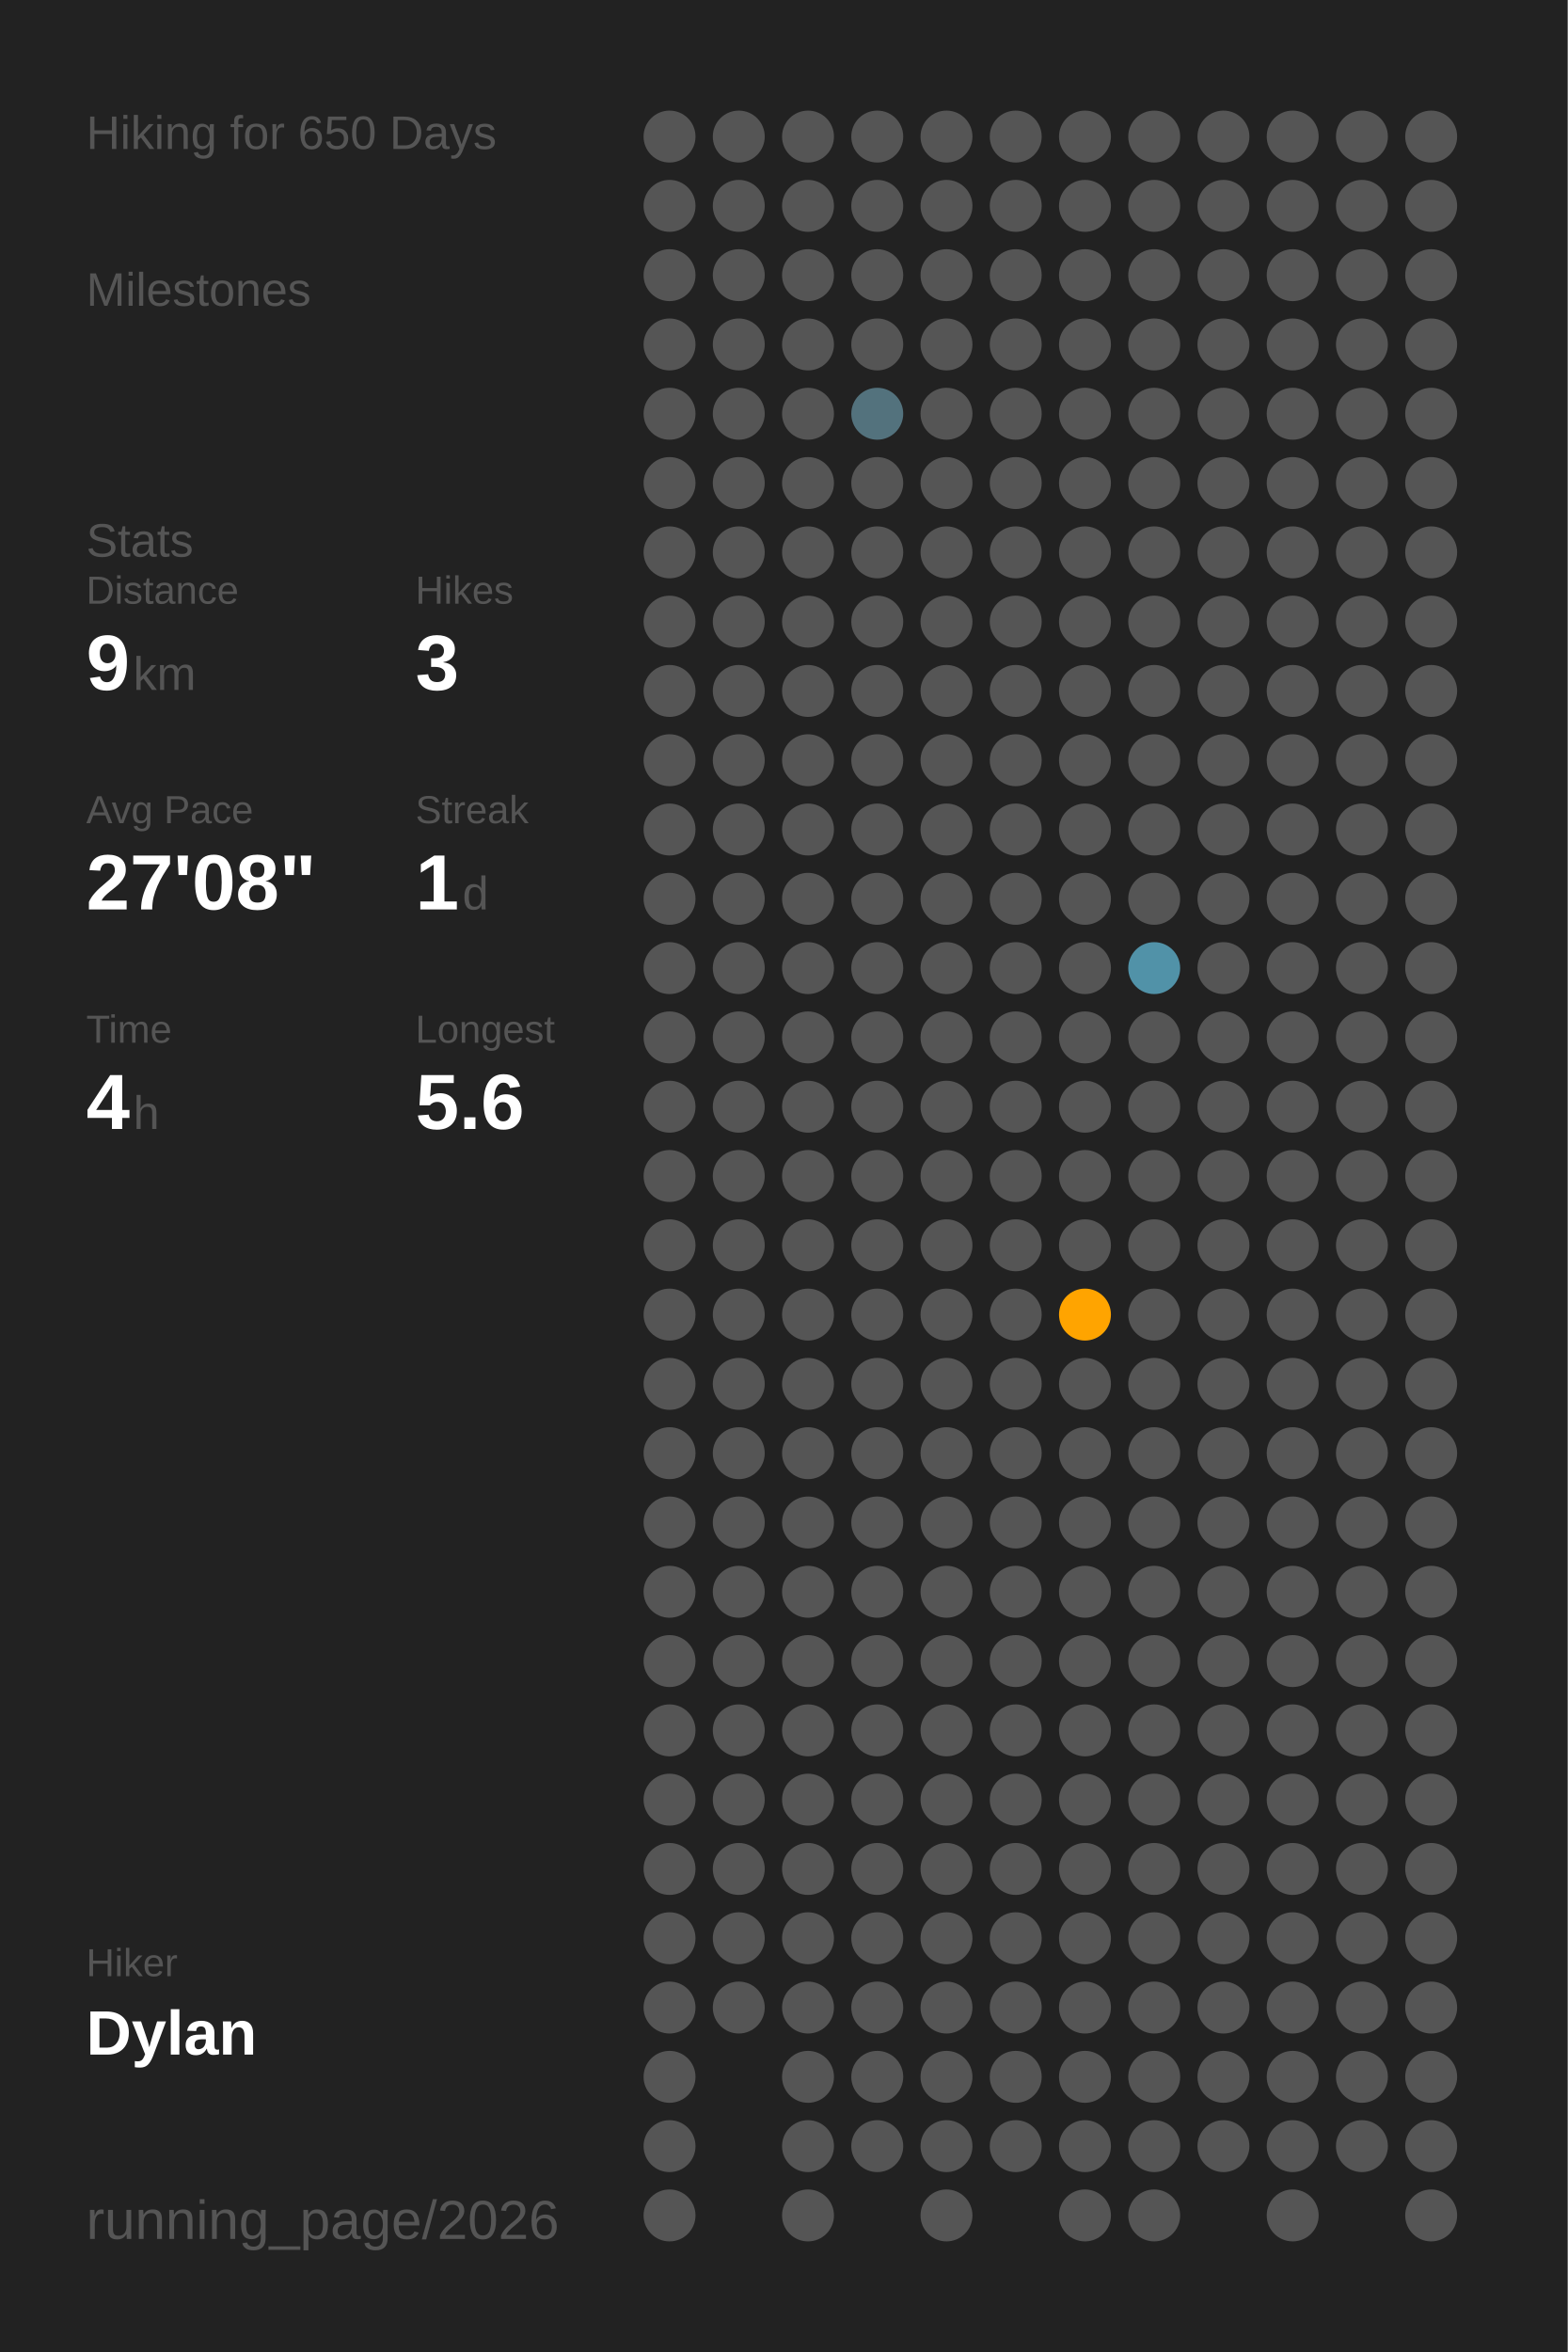
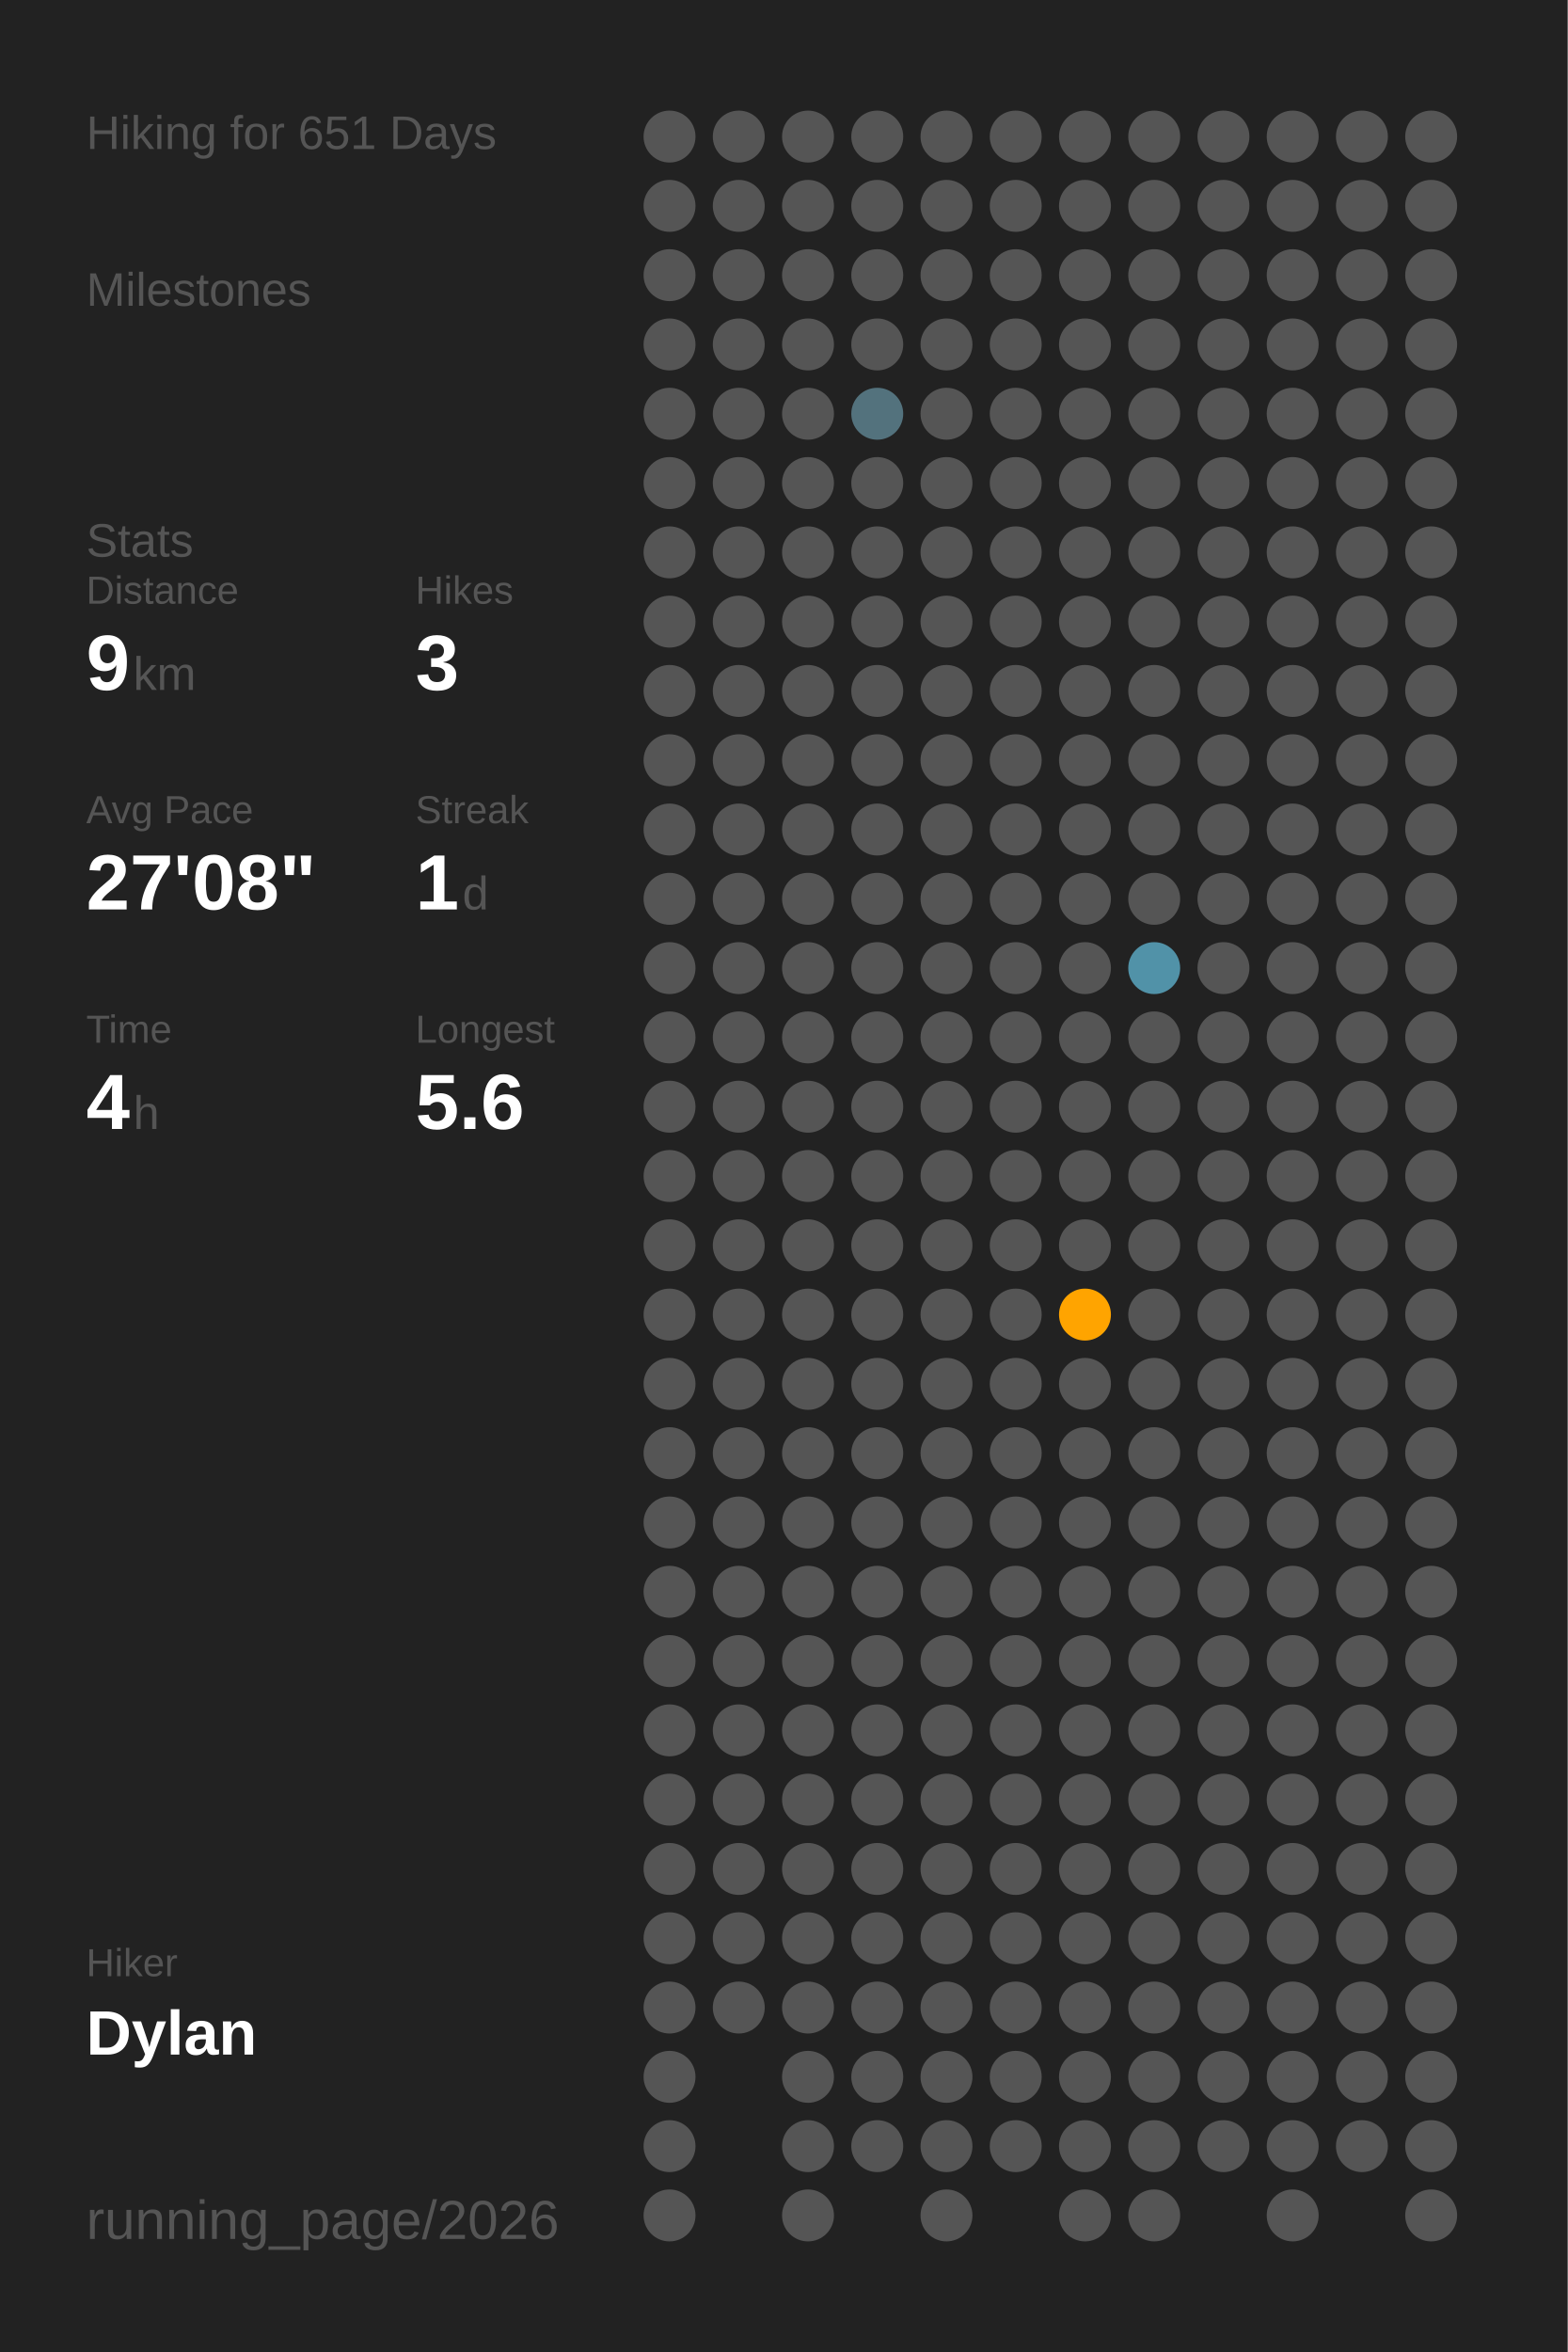
<svg xmlns="http://www.w3.org/2000/svg" baseProfile="full" class="activity-poster" data-activity-mode="hiking" data-poster-role="poster" data-poster-type="year_summary" height="300mm" version="1.1" viewBox="0,0,200,300" width="200mm">
  <defs />
  <rect class="poster-background" data-poster-role="background" fill="#222222" height="300" stroke="none" width="200" x="0" y="0" />
-   <text fill="#555555" style="font-size:6px; font-family:Arial;" x="11" y="19">Hiking for 650 Days</text>
+   <text fill="#555555" style="font-size:6px; font-family:Arial;" x="11" y="19">Hiking for 651 Days</text>
  <text fill="#555555" style="font-size:6px; font-family:Arial;" x="11" y="39">Milestones</text>
  <text fill="#555555" style="font-size:6px; font-family:Arial;" x="11" y="71">Stats</text>
  <text fill="#555555" style="font-size:5px; font-family:Arial;" x="11" y="77">Distance</text>
  <text fill="#FFFFFF" style="font-size:10px; font-family:Arial; font-weight:bold;" x="11" y="88">9</text>
  <text fill="#555555" style="font-size:6px; font-family:Arial;" x="17" y="88">km</text>
  <text fill="#555555" style="font-size:5px; font-family:Arial;" x="53" y="77">Hikes</text>
  <text fill="#FFFFFF" style="font-size:10px; font-family:Arial; font-weight:bold;" x="53" y="88">3</text>
  <text fill="#555555" style="font-size:5px; font-family:Arial;" x="11" y="105">Avg Pace</text>
  <text fill="#FFFFFF" style="font-size:10px; font-family:Arial; font-weight:bold;" x="11" y="116">27'08"</text>
  <text fill="#555555" style="font-size:5px; font-family:Arial;" x="53" y="105">Streak</text>
  <text fill="#FFFFFF" style="font-size:10px; font-family:Arial; font-weight:bold;" x="53" y="116">1</text>
  <text fill="#555555" style="font-size:6px; font-family:Arial;" x="59" y="116">d</text>
  <text fill="#555555" style="font-size:5px; font-family:Arial;" x="11" y="133">Time</text>
  <text fill="#FFFFFF" style="font-size:10px; font-family:Arial; font-weight:bold;" x="11" y="144">4</text>
  <text fill="#555555" style="font-size:6px; font-family:Arial;" x="17" y="144">h</text>
  <text fill="#555555" style="font-size:5px; font-family:Arial;" x="53" y="133">Longest</text>
  <text fill="#FFFFFF" style="font-size:10px; font-family:Arial; font-weight:bold;" x="53" y="144">5.6</text>
  <text fill="#555555" style="font-size:5px; font-family:Arial;" x="11" y="252.065">Hiker</text>
  <text fill="#FFFFFF" style="font-size:8px; font-family:Arial; font-weight:bold;" x="11" y="262.065">Dylan</text>
  <text fill="#555555" style="font-size:7px; font-family:Arial;" x="11" y="285.581">running_page/2026</text>
  <circle cx="85.417" cy="17.419" fill="#555555" r="3.312" />
  <circle cx="85.417" cy="26.258" fill="#555555" r="3.312" />
  <circle cx="85.417" cy="35.097" fill="#555555" r="3.312" />
  <circle cx="85.417" cy="43.935" fill="#555555" r="3.312" />
  <circle cx="85.417" cy="52.774" fill="#555555" r="3.312" />
  <circle cx="85.417" cy="61.613" fill="#555555" r="3.312" />
  <circle cx="85.417" cy="70.452" fill="#555555" r="3.312" />
  <circle cx="85.417" cy="79.29" fill="#555555" r="3.312" />
  <circle cx="85.417" cy="88.129" fill="#555555" r="3.312" />
  <circle cx="85.417" cy="96.968" fill="#555555" r="3.312" />
  <circle cx="85.417" cy="105.806" fill="#555555" r="3.312" />
  <circle cx="85.417" cy="114.645" fill="#555555" r="3.312" />
  <circle cx="85.417" cy="123.484" fill="#555555" r="3.312" />
  <circle cx="85.417" cy="132.323" fill="#555555" r="3.312" />
  <circle cx="85.417" cy="141.161" fill="#555555" r="3.312" />
  <circle cx="85.417" cy="150" fill="#555555" r="3.312" />
  <circle cx="85.417" cy="158.839" fill="#555555" r="3.312" />
  <circle cx="85.417" cy="167.677" fill="#555555" r="3.312" />
  <circle cx="85.417" cy="176.516" fill="#555555" r="3.312" />
  <circle cx="85.417" cy="185.355" fill="#555555" r="3.312" />
  <circle cx="85.417" cy="194.194" fill="#555555" r="3.312" />
  <circle cx="85.417" cy="203.032" fill="#555555" r="3.312" />
  <circle cx="85.417" cy="211.871" fill="#555555" r="3.312" />
  <circle cx="85.417" cy="220.71" fill="#555555" r="3.312" />
  <circle cx="85.417" cy="229.548" fill="#555555" r="3.312" />
  <circle cx="85.417" cy="238.387" fill="#555555" r="3.312" />
  <circle cx="85.417" cy="247.226" fill="#555555" r="3.312" />
  <circle cx="85.417" cy="256.065" fill="#555555" r="3.312" />
  <circle cx="85.417" cy="264.903" fill="#555555" r="3.312" />
  <circle cx="85.417" cy="273.742" fill="#555555" r="3.312" />
  <circle cx="85.417" cy="282.581" fill="#555555" r="3.312" />
  <circle cx="94.25" cy="17.419" fill="#555555" r="3.312" />
  <circle cx="94.25" cy="26.258" fill="#555555" r="3.312" />
  <circle cx="94.25" cy="35.097" fill="#555555" r="3.312" />
  <circle cx="94.25" cy="43.935" fill="#555555" r="3.312" />
  <circle cx="94.25" cy="52.774" fill="#555555" r="3.312" />
  <circle cx="94.25" cy="61.613" fill="#555555" r="3.312" />
  <circle cx="94.25" cy="70.452" fill="#555555" r="3.312" />
  <circle cx="94.25" cy="79.29" fill="#555555" r="3.312" />
  <circle cx="94.25" cy="88.129" fill="#555555" r="3.312" />
  <circle cx="94.25" cy="96.968" fill="#555555" r="3.312" />
  <circle cx="94.25" cy="105.806" fill="#555555" r="3.312" />
  <circle cx="94.25" cy="114.645" fill="#555555" r="3.312" />
  <circle cx="94.25" cy="123.484" fill="#555555" r="3.312" />
  <circle cx="94.25" cy="132.323" fill="#555555" r="3.312" />
  <circle cx="94.25" cy="141.161" fill="#555555" r="3.312" />
  <circle cx="94.25" cy="150" fill="#555555" r="3.312" />
  <circle cx="94.25" cy="158.839" fill="#555555" r="3.312" />
  <circle cx="94.25" cy="167.677" fill="#555555" r="3.312" />
  <circle cx="94.25" cy="176.516" fill="#555555" r="3.312" />
  <circle cx="94.25" cy="185.355" fill="#555555" r="3.312" />
  <circle cx="94.25" cy="194.194" fill="#555555" r="3.312" />
  <circle cx="94.25" cy="203.032" fill="#555555" r="3.312" />
  <circle cx="94.25" cy="211.871" fill="#555555" r="3.312" />
  <circle cx="94.25" cy="220.71" fill="#555555" r="3.312" />
  <circle cx="94.25" cy="229.548" fill="#555555" r="3.312" />
  <circle cx="94.25" cy="238.387" fill="#555555" r="3.312" />
  <circle cx="94.25" cy="247.226" fill="#555555" r="3.312" />
  <circle cx="94.25" cy="256.065" fill="#555555" r="3.312" />
  <circle cx="103.083" cy="17.419" fill="#555555" r="3.312" />
  <circle cx="103.083" cy="26.258" fill="#555555" r="3.312" />
  <circle cx="103.083" cy="35.097" fill="#555555" r="3.312" />
  <circle cx="103.083" cy="43.935" fill="#555555" r="3.312" />
  <circle cx="103.083" cy="52.774" fill="#555555" r="3.312" />
  <circle cx="103.083" cy="61.613" fill="#555555" r="3.312" />
  <circle cx="103.083" cy="70.452" fill="#555555" r="3.312" />
  <circle cx="103.083" cy="79.29" fill="#555555" r="3.312" />
  <circle cx="103.083" cy="88.129" fill="#555555" r="3.312" />
  <circle cx="103.083" cy="96.968" fill="#555555" r="3.312" />
  <circle cx="103.083" cy="105.806" fill="#555555" r="3.312" />
  <circle cx="103.083" cy="114.645" fill="#555555" r="3.312" />
  <circle cx="103.083" cy="123.484" fill="#555555" r="3.312" />
  <circle cx="103.083" cy="132.323" fill="#555555" r="3.312" />
  <circle cx="103.083" cy="141.161" fill="#555555" r="3.312" />
  <circle cx="103.083" cy="150" fill="#555555" r="3.312" />
  <circle cx="103.083" cy="158.839" fill="#555555" r="3.312" />
  <circle cx="103.083" cy="167.677" fill="#555555" r="3.312" />
  <circle cx="103.083" cy="176.516" fill="#555555" r="3.312" />
  <circle cx="103.083" cy="185.355" fill="#555555" r="3.312" />
  <circle cx="103.083" cy="194.194" fill="#555555" r="3.312" />
  <circle cx="103.083" cy="203.032" fill="#555555" r="3.312" />
  <circle cx="103.083" cy="211.871" fill="#555555" r="3.312" />
  <circle cx="103.083" cy="220.71" fill="#555555" r="3.312" />
  <circle cx="103.083" cy="229.548" fill="#555555" r="3.312" />
  <circle cx="103.083" cy="238.387" fill="#555555" r="3.312" />
  <circle cx="103.083" cy="247.226" fill="#555555" r="3.312" />
  <circle cx="103.083" cy="256.065" fill="#555555" r="3.312" />
  <circle cx="103.083" cy="264.903" fill="#555555" r="3.312" />
  <circle cx="103.083" cy="273.742" fill="#555555" r="3.312" />
  <circle cx="103.083" cy="282.581" fill="#555555" r="3.312" />
  <circle cx="111.917" cy="17.419" fill="#555555" r="3.312" />
  <circle cx="111.917" cy="26.258" fill="#555555" r="3.312" />
  <circle cx="111.917" cy="35.097" fill="#555555" r="3.312" />
  <circle cx="111.917" cy="43.935" fill="#555555" r="3.312" />
  <circle cx="111.917" cy="52.774" fill="#53727d" r="3.312" />
  <circle cx="111.917" cy="61.613" fill="#555555" r="3.312" />
  <circle cx="111.917" cy="70.452" fill="#555555" r="3.312" />
  <circle cx="111.917" cy="79.29" fill="#555555" r="3.312" />
  <circle cx="111.917" cy="88.129" fill="#555555" r="3.312" />
  <circle cx="111.917" cy="96.968" fill="#555555" r="3.312" />
  <circle cx="111.917" cy="105.806" fill="#555555" r="3.312" />
  <circle cx="111.917" cy="114.645" fill="#555555" r="3.312" />
  <circle cx="111.917" cy="123.484" fill="#555555" r="3.312" />
  <circle cx="111.917" cy="132.323" fill="#555555" r="3.312" />
  <circle cx="111.917" cy="141.161" fill="#555555" r="3.312" />
  <circle cx="111.917" cy="150" fill="#555555" r="3.312" />
  <circle cx="111.917" cy="158.839" fill="#555555" r="3.312" />
  <circle cx="111.917" cy="167.677" fill="#555555" r="3.312" />
  <circle cx="111.917" cy="176.516" fill="#555555" r="3.312" />
  <circle cx="111.917" cy="185.355" fill="#555555" r="3.312" />
  <circle cx="111.917" cy="194.194" fill="#555555" r="3.312" />
  <circle cx="111.917" cy="203.032" fill="#555555" r="3.312" />
  <circle cx="111.917" cy="211.871" fill="#555555" r="3.312" />
  <circle cx="111.917" cy="220.71" fill="#555555" r="3.312" />
  <circle cx="111.917" cy="229.548" fill="#555555" r="3.312" />
  <circle cx="111.917" cy="238.387" fill="#555555" r="3.312" />
  <circle cx="111.917" cy="247.226" fill="#555555" r="3.312" />
  <circle cx="111.917" cy="256.065" fill="#555555" r="3.312" />
  <circle cx="111.917" cy="264.903" fill="#555555" r="3.312" />
  <circle cx="111.917" cy="273.742" fill="#555555" r="3.312" />
  <circle cx="120.75" cy="17.419" fill="#555555" r="3.312" />
  <circle cx="120.75" cy="26.258" fill="#555555" r="3.312" />
  <circle cx="120.75" cy="35.097" fill="#555555" r="3.312" />
  <circle cx="120.75" cy="43.935" fill="#555555" r="3.312" />
  <circle cx="120.75" cy="52.774" fill="#555555" r="3.312" />
  <circle cx="120.75" cy="61.613" fill="#555555" r="3.312" />
  <circle cx="120.75" cy="70.452" fill="#555555" r="3.312" />
  <circle cx="120.75" cy="79.29" fill="#555555" r="3.312" />
  <circle cx="120.75" cy="88.129" fill="#555555" r="3.312" />
  <circle cx="120.75" cy="96.968" fill="#555555" r="3.312" />
  <circle cx="120.75" cy="105.806" fill="#555555" r="3.312" />
  <circle cx="120.75" cy="114.645" fill="#555555" r="3.312" />
  <circle cx="120.75" cy="123.484" fill="#555555" r="3.312" />
  <circle cx="120.75" cy="132.323" fill="#555555" r="3.312" />
  <circle cx="120.75" cy="141.161" fill="#555555" r="3.312" />
  <circle cx="120.75" cy="150" fill="#555555" r="3.312" />
  <circle cx="120.75" cy="158.839" fill="#555555" r="3.312" />
  <circle cx="120.75" cy="167.677" fill="#555555" r="3.312" />
  <circle cx="120.75" cy="176.516" fill="#555555" r="3.312" />
  <circle cx="120.75" cy="185.355" fill="#555555" r="3.312" />
  <circle cx="120.75" cy="194.194" fill="#555555" r="3.312" />
  <circle cx="120.75" cy="203.032" fill="#555555" r="3.312" />
  <circle cx="120.75" cy="211.871" fill="#555555" r="3.312" />
  <circle cx="120.75" cy="220.71" fill="#555555" r="3.312" />
  <circle cx="120.75" cy="229.548" fill="#555555" r="3.312" />
  <circle cx="120.75" cy="238.387" fill="#555555" r="3.312" />
  <circle cx="120.75" cy="247.226" fill="#555555" r="3.312" />
  <circle cx="120.75" cy="256.065" fill="#555555" r="3.312" />
  <circle cx="120.75" cy="264.903" fill="#555555" r="3.312" />
  <circle cx="120.75" cy="273.742" fill="#555555" r="3.312" />
  <circle cx="120.75" cy="282.581" fill="#555555" r="3.312" />
  <circle cx="129.583" cy="17.419" fill="#555555" r="3.312" />
  <circle cx="129.583" cy="26.258" fill="#555555" r="3.312" />
  <circle cx="129.583" cy="35.097" fill="#555555" r="3.312" />
  <circle cx="129.583" cy="43.935" fill="#555555" r="3.312" />
  <circle cx="129.583" cy="52.774" fill="#555555" r="3.312" />
  <circle cx="129.583" cy="61.613" fill="#555555" r="3.312" />
  <circle cx="129.583" cy="70.452" fill="#555555" r="3.312" />
  <circle cx="129.583" cy="79.29" fill="#555555" r="3.312" />
  <circle cx="129.583" cy="88.129" fill="#555555" r="3.312" />
  <circle cx="129.583" cy="96.968" fill="#555555" r="3.312" />
  <circle cx="129.583" cy="105.806" fill="#555555" r="3.312" />
  <circle cx="129.583" cy="114.645" fill="#555555" r="3.312" />
  <circle cx="129.583" cy="123.484" fill="#555555" r="3.312" />
  <circle cx="129.583" cy="132.323" fill="#555555" r="3.312" />
  <circle cx="129.583" cy="141.161" fill="#555555" r="3.312" />
  <circle cx="129.583" cy="150" fill="#555555" r="3.312" />
  <circle cx="129.583" cy="158.839" fill="#555555" r="3.312" />
  <circle cx="129.583" cy="167.677" fill="#555555" r="3.312" />
  <circle cx="129.583" cy="176.516" fill="#555555" r="3.312" />
  <circle cx="129.583" cy="185.355" fill="#555555" r="3.312" />
  <circle cx="129.583" cy="194.194" fill="#555555" r="3.312" />
  <circle cx="129.583" cy="203.032" fill="#555555" r="3.312" />
  <circle cx="129.583" cy="211.871" fill="#555555" r="3.312" />
  <circle cx="129.583" cy="220.71" fill="#555555" r="3.312" />
  <circle cx="129.583" cy="229.548" fill="#555555" r="3.312" />
  <circle cx="129.583" cy="238.387" fill="#555555" r="3.312" />
  <circle cx="129.583" cy="247.226" fill="#555555" r="3.312" />
  <circle cx="129.583" cy="256.065" fill="#555555" r="3.312" />
  <circle cx="129.583" cy="264.903" fill="#555555" r="3.312" />
  <circle cx="129.583" cy="273.742" fill="#555555" r="3.312" />
  <circle cx="138.417" cy="17.419" fill="#555555" r="3.312" />
  <circle cx="138.417" cy="26.258" fill="#555555" r="3.312" />
  <circle cx="138.417" cy="35.097" fill="#555555" r="3.312" />
  <circle cx="138.417" cy="43.935" fill="#555555" r="3.312" />
  <circle cx="138.417" cy="52.774" fill="#555555" r="3.312" />
  <circle cx="138.417" cy="61.613" fill="#555555" r="3.312" />
  <circle cx="138.417" cy="70.452" fill="#555555" r="3.312" />
  <circle cx="138.417" cy="79.29" fill="#555555" r="3.312" />
  <circle cx="138.417" cy="88.129" fill="#555555" r="3.312" />
  <circle cx="138.417" cy="96.968" fill="#555555" r="3.312" />
  <circle cx="138.417" cy="105.806" fill="#555555" r="3.312" />
  <circle cx="138.417" cy="114.645" fill="#555555" r="3.312" />
  <circle cx="138.417" cy="123.484" fill="#555555" r="3.312" />
  <circle cx="138.417" cy="132.323" fill="#555555" r="3.312" />
  <circle cx="138.417" cy="141.161" fill="#555555" r="3.312" />
  <circle cx="138.417" cy="150" fill="#555555" r="3.312" />
  <circle cx="138.417" cy="158.839" fill="#555555" r="3.312" />
  <circle cx="138.417" cy="167.677" fill="#ffa400" r="3.312" />
  <circle cx="138.417" cy="176.516" fill="#555555" r="3.312" />
  <circle cx="138.417" cy="185.355" fill="#555555" r="3.312" />
  <circle cx="138.417" cy="194.194" fill="#555555" r="3.312" />
  <circle cx="138.417" cy="203.032" fill="#555555" r="3.312" />
  <circle cx="138.417" cy="211.871" fill="#555555" r="3.312" />
  <circle cx="138.417" cy="220.71" fill="#555555" r="3.312" />
  <circle cx="138.417" cy="229.548" fill="#555555" r="3.312" />
  <circle cx="138.417" cy="238.387" fill="#555555" r="3.312" />
  <circle cx="138.417" cy="247.226" fill="#555555" r="3.312" />
  <circle cx="138.417" cy="256.065" fill="#555555" r="3.312" />
  <circle cx="138.417" cy="264.903" fill="#555555" r="3.312" />
  <circle cx="138.417" cy="273.742" fill="#555555" r="3.312" />
  <circle cx="138.417" cy="282.581" fill="#555555" r="3.312" />
  <circle cx="147.25" cy="17.419" fill="#555555" r="3.312" />
  <circle cx="147.25" cy="26.258" fill="#555555" r="3.312" />
  <circle cx="147.25" cy="35.097" fill="#555555" r="3.312" />
  <circle cx="147.25" cy="43.935" fill="#555555" r="3.312" />
  <circle cx="147.25" cy="52.774" fill="#555555" r="3.312" />
  <circle cx="147.25" cy="61.613" fill="#555555" r="3.312" />
  <circle cx="147.25" cy="70.452" fill="#555555" r="3.312" />
  <circle cx="147.25" cy="79.29" fill="#555555" r="3.312" />
  <circle cx="147.25" cy="88.129" fill="#555555" r="3.312" />
  <circle cx="147.25" cy="96.968" fill="#555555" r="3.312" />
  <circle cx="147.25" cy="105.806" fill="#555555" r="3.312" />
  <circle cx="147.25" cy="114.645" fill="#555555" r="3.312" />
  <circle cx="147.25" cy="123.484" fill="#5192a8" r="3.312" />
  <circle cx="147.25" cy="132.323" fill="#555555" r="3.312" />
  <circle cx="147.25" cy="141.161" fill="#555555" r="3.312" />
  <circle cx="147.25" cy="150" fill="#555555" r="3.312" />
  <circle cx="147.25" cy="158.839" fill="#555555" r="3.312" />
  <circle cx="147.25" cy="167.677" fill="#555555" r="3.312" />
  <circle cx="147.25" cy="176.516" fill="#555555" r="3.312" />
  <circle cx="147.25" cy="185.355" fill="#555555" r="3.312" />
  <circle cx="147.25" cy="194.194" fill="#555555" r="3.312" />
  <circle cx="147.25" cy="203.032" fill="#555555" r="3.312" />
  <circle cx="147.25" cy="211.871" fill="#555555" r="3.312" />
  <circle cx="147.25" cy="220.71" fill="#555555" r="3.312" />
  <circle cx="147.25" cy="229.548" fill="#555555" r="3.312" />
  <circle cx="147.25" cy="238.387" fill="#555555" r="3.312" />
  <circle cx="147.25" cy="247.226" fill="#555555" r="3.312" />
  <circle cx="147.25" cy="256.065" fill="#555555" r="3.312" />
  <circle cx="147.25" cy="264.903" fill="#555555" r="3.312" />
  <circle cx="147.25" cy="273.742" fill="#555555" r="3.312" />
  <circle cx="147.25" cy="282.581" fill="#555555" r="3.312" />
  <circle cx="156.083" cy="17.419" fill="#555555" r="3.312" />
  <circle cx="156.083" cy="26.258" fill="#555555" r="3.312" />
  <circle cx="156.083" cy="35.097" fill="#555555" r="3.312" />
  <circle cx="156.083" cy="43.935" fill="#555555" r="3.312" />
  <circle cx="156.083" cy="52.774" fill="#555555" r="3.312" />
  <circle cx="156.083" cy="61.613" fill="#555555" r="3.312" />
  <circle cx="156.083" cy="70.452" fill="#555555" r="3.312" />
  <circle cx="156.083" cy="79.29" fill="#555555" r="3.312" />
  <circle cx="156.083" cy="88.129" fill="#555555" r="3.312" />
  <circle cx="156.083" cy="96.968" fill="#555555" r="3.312" />
  <circle cx="156.083" cy="105.806" fill="#555555" r="3.312" />
  <circle cx="156.083" cy="114.645" fill="#555555" r="3.312" />
  <circle cx="156.083" cy="123.484" fill="#555555" r="3.312" />
  <circle cx="156.083" cy="132.323" fill="#555555" r="3.312" />
  <circle cx="156.083" cy="141.161" fill="#555555" r="3.312" />
  <circle cx="156.083" cy="150" fill="#555555" r="3.312" />
  <circle cx="156.083" cy="158.839" fill="#555555" r="3.312" />
  <circle cx="156.083" cy="167.677" fill="#555555" r="3.312" />
  <circle cx="156.083" cy="176.516" fill="#555555" r="3.312" />
  <circle cx="156.083" cy="185.355" fill="#555555" r="3.312" />
  <circle cx="156.083" cy="194.194" fill="#555555" r="3.312" />
  <circle cx="156.083" cy="203.032" fill="#555555" r="3.312" />
  <circle cx="156.083" cy="211.871" fill="#555555" r="3.312" />
  <circle cx="156.083" cy="220.71" fill="#555555" r="3.312" />
  <circle cx="156.083" cy="229.548" fill="#555555" r="3.312" />
  <circle cx="156.083" cy="238.387" fill="#555555" r="3.312" />
  <circle cx="156.083" cy="247.226" fill="#555555" r="3.312" />
  <circle cx="156.083" cy="256.065" fill="#555555" r="3.312" />
  <circle cx="156.083" cy="264.903" fill="#555555" r="3.312" />
  <circle cx="156.083" cy="273.742" fill="#555555" r="3.312" />
  <circle cx="164.917" cy="17.419" fill="#555555" r="3.312" />
  <circle cx="164.917" cy="26.258" fill="#555555" r="3.312" />
  <circle cx="164.917" cy="35.097" fill="#555555" r="3.312" />
  <circle cx="164.917" cy="43.935" fill="#555555" r="3.312" />
  <circle cx="164.917" cy="52.774" fill="#555555" r="3.312" />
  <circle cx="164.917" cy="61.613" fill="#555555" r="3.312" />
  <circle cx="164.917" cy="70.452" fill="#555555" r="3.312" />
  <circle cx="164.917" cy="79.29" fill="#555555" r="3.312" />
  <circle cx="164.917" cy="88.129" fill="#555555" r="3.312" />
  <circle cx="164.917" cy="96.968" fill="#555555" r="3.312" />
  <circle cx="164.917" cy="105.806" fill="#555555" r="3.312" />
  <circle cx="164.917" cy="114.645" fill="#555555" r="3.312" />
  <circle cx="164.917" cy="123.484" fill="#555555" r="3.312" />
  <circle cx="164.917" cy="132.323" fill="#555555" r="3.312" />
  <circle cx="164.917" cy="141.161" fill="#555555" r="3.312" />
  <circle cx="164.917" cy="150" fill="#555555" r="3.312" />
  <circle cx="164.917" cy="158.839" fill="#555555" r="3.312" />
  <circle cx="164.917" cy="167.677" fill="#555555" r="3.312" />
  <circle cx="164.917" cy="176.516" fill="#555555" r="3.312" />
  <circle cx="164.917" cy="185.355" fill="#555555" r="3.312" />
  <circle cx="164.917" cy="194.194" fill="#555555" r="3.312" />
  <circle cx="164.917" cy="203.032" fill="#555555" r="3.312" />
  <circle cx="164.917" cy="211.871" fill="#555555" r="3.312" />
  <circle cx="164.917" cy="220.71" fill="#555555" r="3.312" />
  <circle cx="164.917" cy="229.548" fill="#555555" r="3.312" />
  <circle cx="164.917" cy="238.387" fill="#555555" r="3.312" />
  <circle cx="164.917" cy="247.226" fill="#555555" r="3.312" />
  <circle cx="164.917" cy="256.065" fill="#555555" r="3.312" />
  <circle cx="164.917" cy="264.903" fill="#555555" r="3.312" />
  <circle cx="164.917" cy="273.742" fill="#555555" r="3.312" />
  <circle cx="164.917" cy="282.581" fill="#555555" r="3.312" />
  <circle cx="173.75" cy="17.419" fill="#555555" r="3.312" />
  <circle cx="173.75" cy="26.258" fill="#555555" r="3.312" />
  <circle cx="173.75" cy="35.097" fill="#555555" r="3.312" />
  <circle cx="173.75" cy="43.935" fill="#555555" r="3.312" />
  <circle cx="173.75" cy="52.774" fill="#555555" r="3.312" />
  <circle cx="173.75" cy="61.613" fill="#555555" r="3.312" />
  <circle cx="173.75" cy="70.452" fill="#555555" r="3.312" />
  <circle cx="173.75" cy="79.29" fill="#555555" r="3.312" />
  <circle cx="173.75" cy="88.129" fill="#555555" r="3.312" />
  <circle cx="173.75" cy="96.968" fill="#555555" r="3.312" />
  <circle cx="173.75" cy="105.806" fill="#555555" r="3.312" />
  <circle cx="173.75" cy="114.645" fill="#555555" r="3.312" />
  <circle cx="173.75" cy="123.484" fill="#555555" r="3.312" />
  <circle cx="173.75" cy="132.323" fill="#555555" r="3.312" />
  <circle cx="173.75" cy="141.161" fill="#555555" r="3.312" />
  <circle cx="173.75" cy="150" fill="#555555" r="3.312" />
  <circle cx="173.75" cy="158.839" fill="#555555" r="3.312" />
  <circle cx="173.75" cy="167.677" fill="#555555" r="3.312" />
  <circle cx="173.75" cy="176.516" fill="#555555" r="3.312" />
  <circle cx="173.75" cy="185.355" fill="#555555" r="3.312" />
  <circle cx="173.75" cy="194.194" fill="#555555" r="3.312" />
  <circle cx="173.75" cy="203.032" fill="#555555" r="3.312" />
  <circle cx="173.75" cy="211.871" fill="#555555" r="3.312" />
  <circle cx="173.75" cy="220.71" fill="#555555" r="3.312" />
  <circle cx="173.75" cy="229.548" fill="#555555" r="3.312" />
  <circle cx="173.75" cy="238.387" fill="#555555" r="3.312" />
  <circle cx="173.75" cy="247.226" fill="#555555" r="3.312" />
  <circle cx="173.75" cy="256.065" fill="#555555" r="3.312" />
  <circle cx="173.75" cy="264.903" fill="#555555" r="3.312" />
  <circle cx="173.75" cy="273.742" fill="#555555" r="3.312" />
  <circle cx="182.583" cy="17.419" fill="#555555" r="3.312" />
  <circle cx="182.583" cy="26.258" fill="#555555" r="3.312" />
  <circle cx="182.583" cy="35.097" fill="#555555" r="3.312" />
  <circle cx="182.583" cy="43.935" fill="#555555" r="3.312" />
  <circle cx="182.583" cy="52.774" fill="#555555" r="3.312" />
  <circle cx="182.583" cy="61.613" fill="#555555" r="3.312" />
  <circle cx="182.583" cy="70.452" fill="#555555" r="3.312" />
  <circle cx="182.583" cy="79.29" fill="#555555" r="3.312" />
  <circle cx="182.583" cy="88.129" fill="#555555" r="3.312" />
  <circle cx="182.583" cy="96.968" fill="#555555" r="3.312" />
  <circle cx="182.583" cy="105.806" fill="#555555" r="3.312" />
  <circle cx="182.583" cy="114.645" fill="#555555" r="3.312" />
  <circle cx="182.583" cy="123.484" fill="#555555" r="3.312" />
  <circle cx="182.583" cy="132.323" fill="#555555" r="3.312" />
  <circle cx="182.583" cy="141.161" fill="#555555" r="3.312" />
  <circle cx="182.583" cy="150" fill="#555555" r="3.312" />
  <circle cx="182.583" cy="158.839" fill="#555555" r="3.312" />
  <circle cx="182.583" cy="167.677" fill="#555555" r="3.312" />
  <circle cx="182.583" cy="176.516" fill="#555555" r="3.312" />
  <circle cx="182.583" cy="185.355" fill="#555555" r="3.312" />
  <circle cx="182.583" cy="194.194" fill="#555555" r="3.312" />
  <circle cx="182.583" cy="203.032" fill="#555555" r="3.312" />
  <circle cx="182.583" cy="211.871" fill="#555555" r="3.312" />
  <circle cx="182.583" cy="220.71" fill="#555555" r="3.312" />
  <circle cx="182.583" cy="229.548" fill="#555555" r="3.312" />
  <circle cx="182.583" cy="238.387" fill="#555555" r="3.312" />
  <circle cx="182.583" cy="247.226" fill="#555555" r="3.312" />
  <circle cx="182.583" cy="256.065" fill="#555555" r="3.312" />
  <circle cx="182.583" cy="264.903" fill="#555555" r="3.312" />
  <circle cx="182.583" cy="273.742" fill="#555555" r="3.312" />
  <circle cx="182.583" cy="282.581" fill="#555555" r="3.312" />
</svg>
